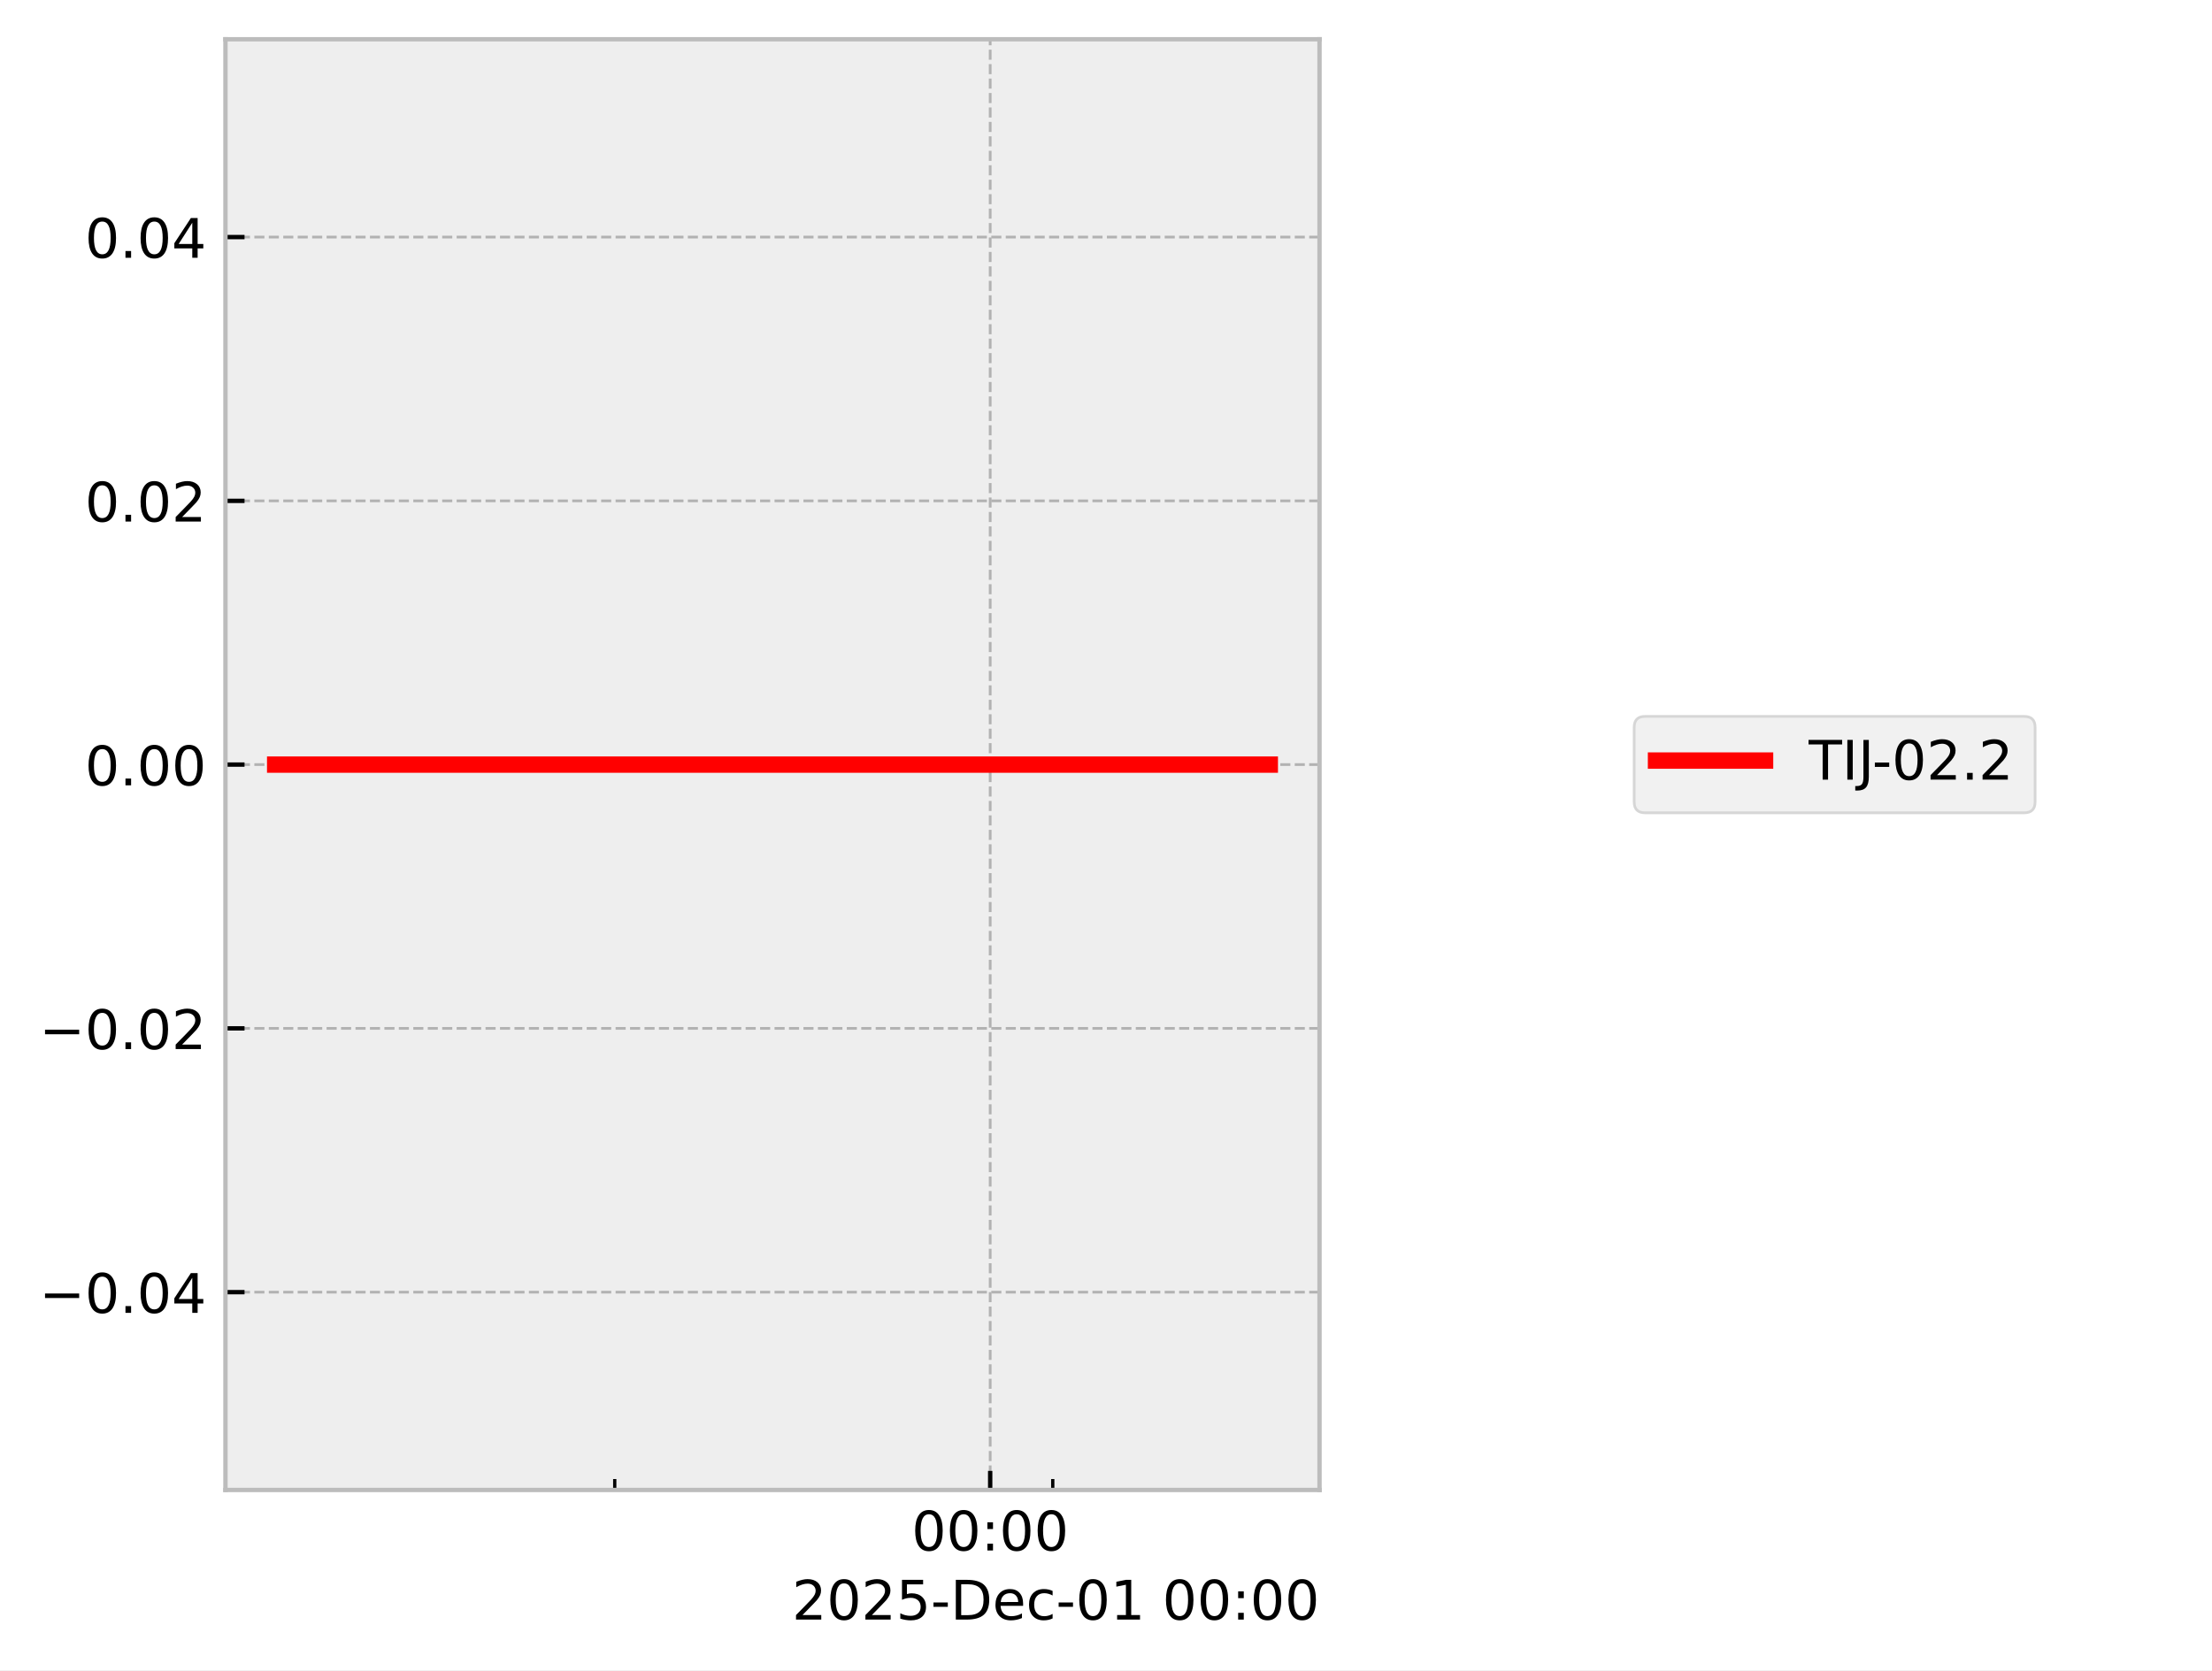
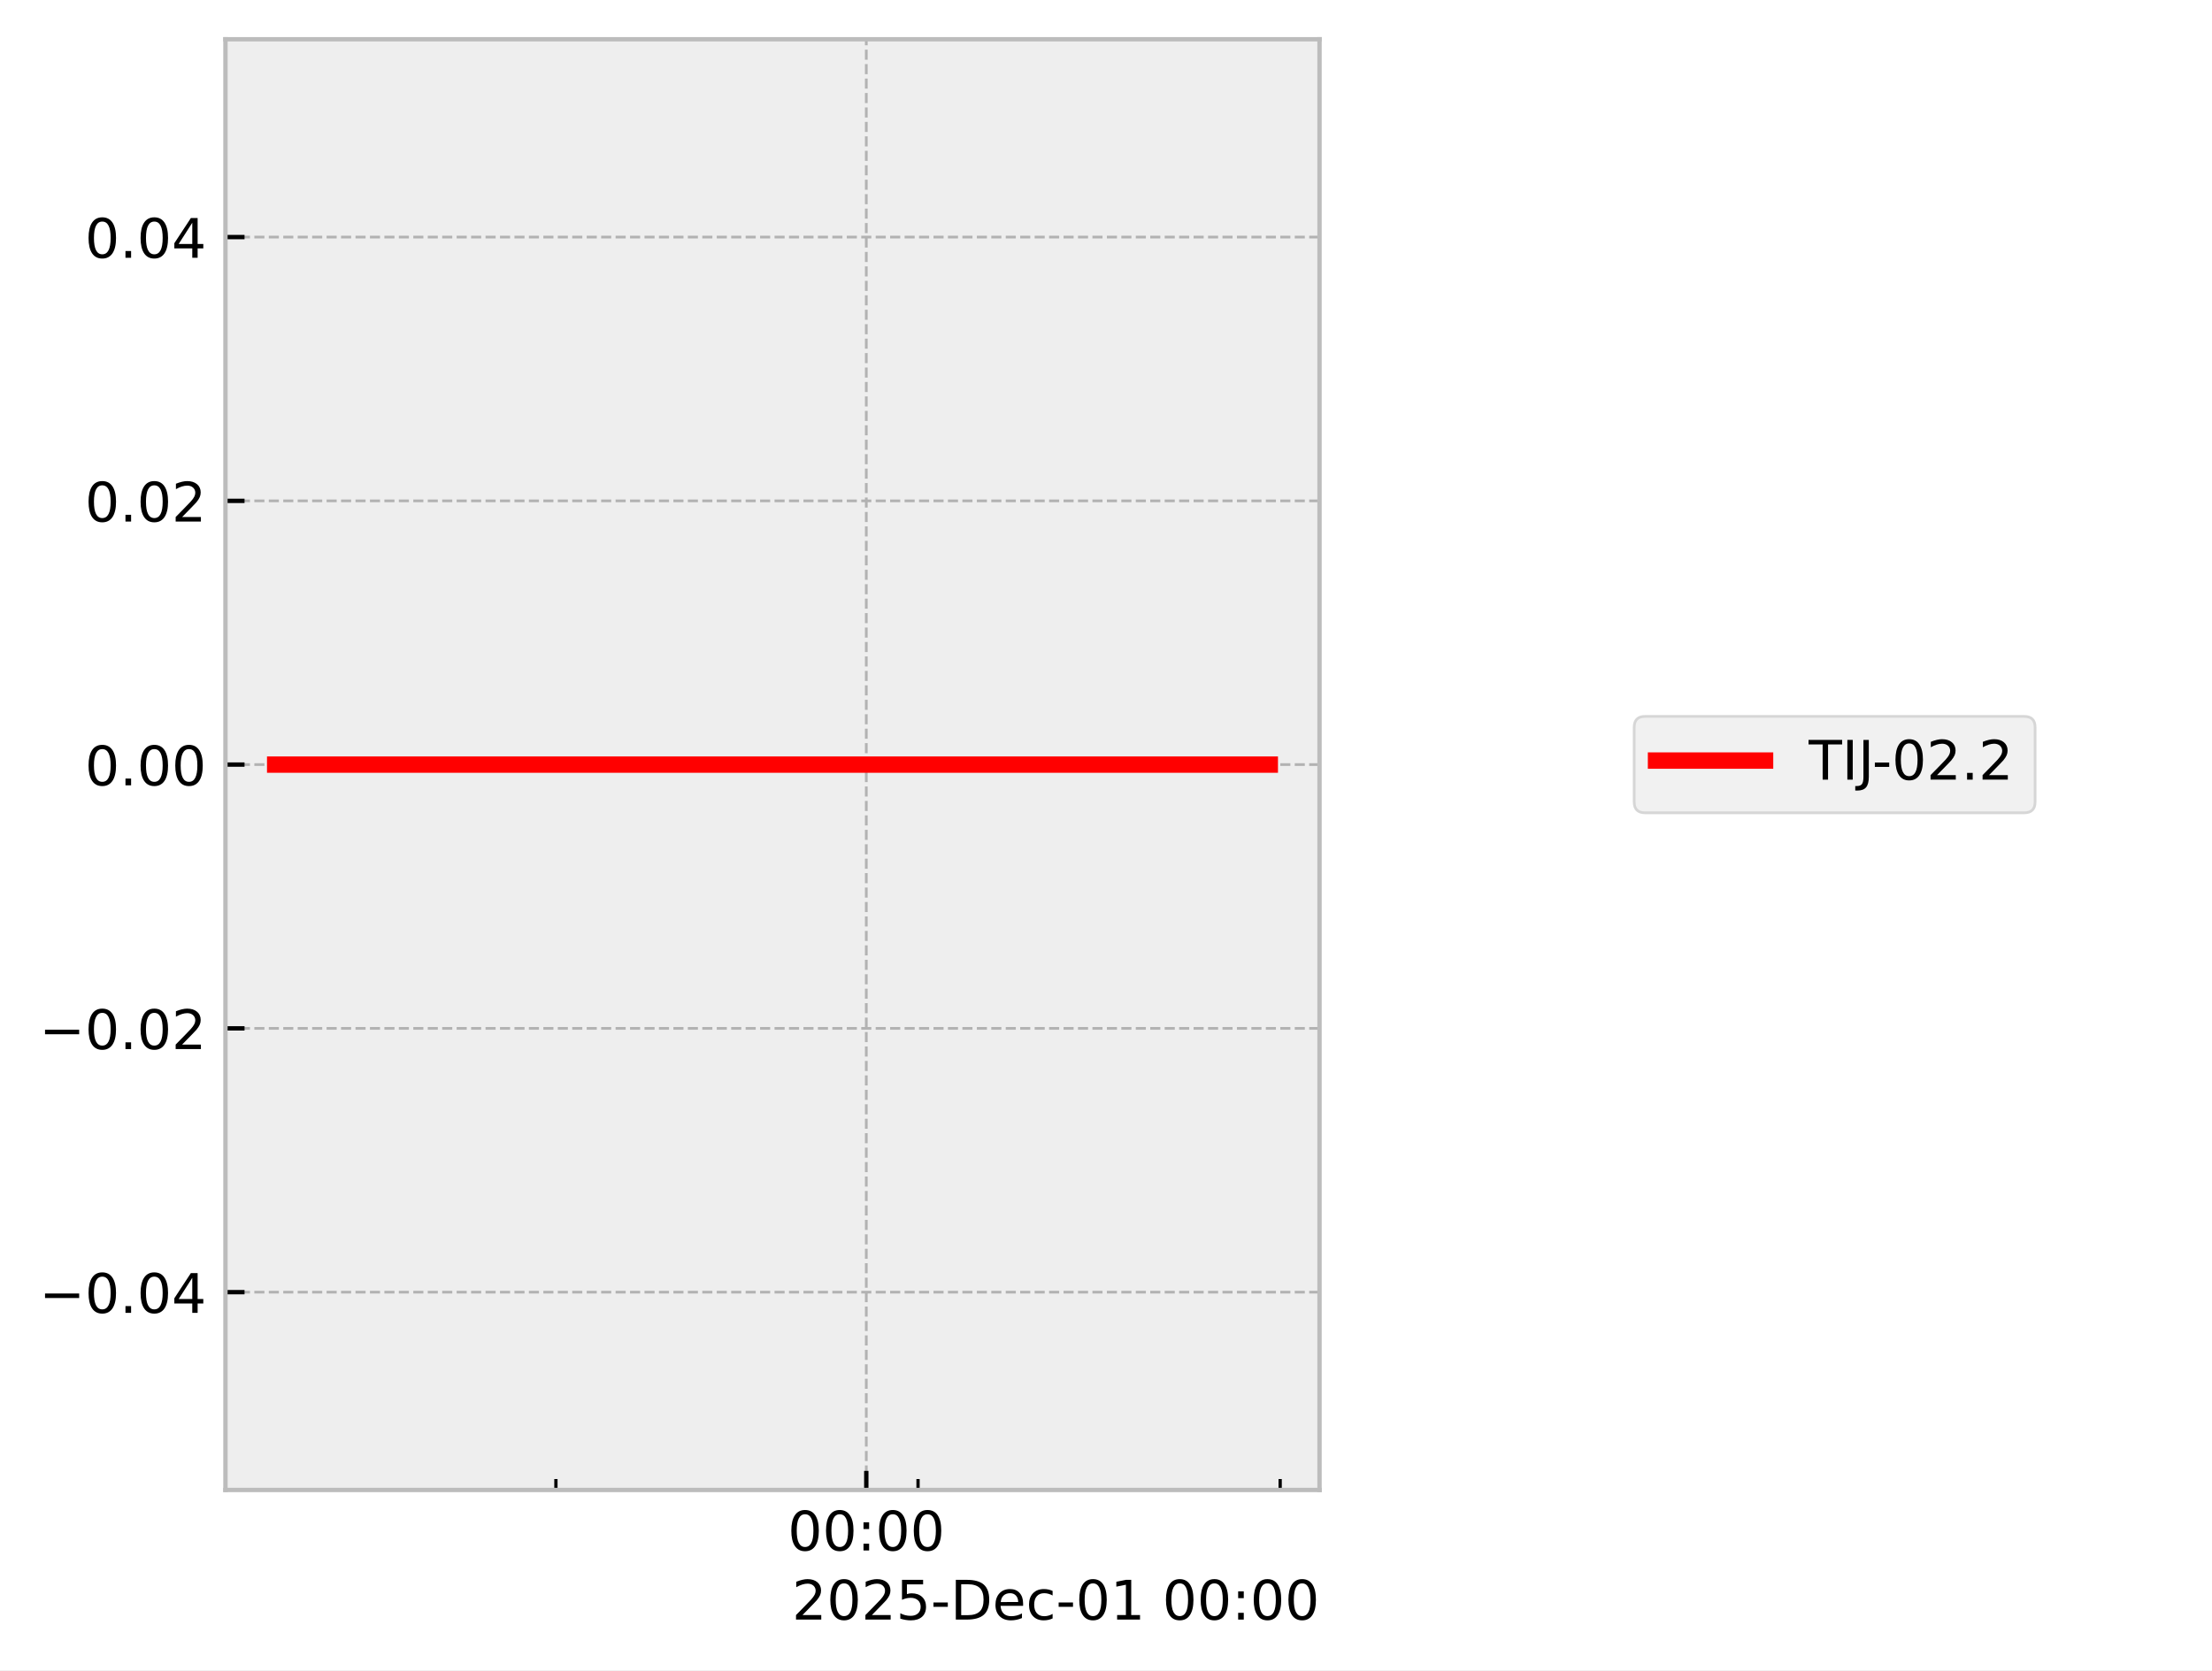
<svg xmlns="http://www.w3.org/2000/svg" xmlns:xlink="http://www.w3.org/1999/xlink" width="405.665pt" height="306.368pt" viewBox="0 0 405.665 306.368" version="1.1">
  <defs>
    <style type="text/css">*{stroke-linejoin: round; stroke-linecap: butt}</style>
  </defs>
  <g id="figure_1">
    <g id="patch_1">
      <path d="M 0 306.368  L 405.665 306.368  L 405.665 0  L 0 0  z " style="fill: #ffffff" />
    </g>
    <g id="axes_1">
      <g id="patch_2">
        <path d="M 41.345 273.312  L 241.991 273.312  L 241.991 7.2  L 41.345 7.2  z " style="fill: #eeeeee" />
      </g>
      <g id="matplotlib.axis_1">
        <g id="xtick_1">
          <g id="line2d_1">
-             <path d="M 181.593 273.312  L 181.593 7.2  " clip-path="url(#p395f90b614)" style="fill: none; stroke-dasharray: 1.85,0.8; stroke-dashoffset: 0; stroke: #b2b2b2; stroke-width: 0.5" />
+             <path d="M 158.873 273.312  L 158.873 7.2  " clip-path="url(#p54a6418f1c)" style="fill: none; stroke-dasharray: 1.85,0.8; stroke-dashoffset: 0; stroke: #b2b2b2; stroke-width: 0.5" />
          </g>
          <g id="line2d_2">
            <defs>
-               <path id="m02d551595b" d="M 0 0  L 0 -3.5  " style="stroke: #000000; stroke-width: 0.8" />
-             </defs>
-             <g>
-               <use xlink:href="#m02d551595b" x="181.593" y="273.312" style="stroke: #000000; stroke-width: 0.8" />
+               <path id="mace1bcb8b0" d="M 0 0  L 0 -3.5  " style="stroke: #000000; stroke-width: 0.8" />
+             </defs>
+             <g>
+               <use xlink:href="#mace1bcb8b0" x="158.873" y="273.312" style="stroke: #000000; stroke-width: 0.8" />
            </g>
          </g>
          <g id="text_1">
-             <g transform="translate(167.1833 284.4104) scale(0.1 -0.1)">
+             <g transform="translate(144.4641 284.4104) scale(0.1 -0.1)">
              <defs>
                <path id="DejaVuSans-30" d="M 2034 4250  Q 1547 4250 1301 3770  Q 1056 3291 1056 2328  Q 1056 1369 1301 889  Q 1547 409 2034 409  Q 2525 409 2770 889  Q 3016 1369 3016 2328  Q 3016 3291 2770 3770  Q 2525 4250 2034 4250  z M 2034 4750  Q 2819 4750 3233 4129  Q 3647 3509 3647 2328  Q 3647 1150 3233 529  Q 2819 -91 2034 -91  Q 1250 -91 836 529  Q 422 1150 422 2328  Q 422 3509 836 4129  Q 1250 4750 2034 4750  z " transform="scale(0.015625)" />
                <path id="DejaVuSans-3a" d="M 750 794  L 1409 794  L 1409 0  L 750 0  L 750 794  z M 750 3309  L 1409 3309  L 1409 2516  L 750 2516  L 750 3309  z " transform="scale(0.015625)" />
              </defs>
              <use xlink:href="#DejaVuSans-30" />
              <use xlink:href="#DejaVuSans-30" transform="translate(63.62305 0)" />
              <use xlink:href="#DejaVuSans-3a" transform="translate(127.2461 0)" />
              <use xlink:href="#DejaVuSans-30" transform="translate(160.9375 0)" />
              <use xlink:href="#DejaVuSans-30" transform="translate(224.5605 0)" />
            </g>
          </g>
        </g>
        <g id="xtick_2">
          <g id="line2d_3">
            <defs>
-               <path id="m1ce324e0da" d="M 0 0  L 0 -2  " style="stroke: #000000; stroke-width: 0.6" />
-             </defs>
-             <g>
-               <use xlink:href="#m1ce324e0da" x="112.739" y="273.312" style="stroke: #000000; stroke-width: 0.6" />
+               <path id="mf96e154771" d="M 0 0  L 0 -2  " style="stroke: #000000; stroke-width: 0.6" />
+             </defs>
+             <g>
+               <use xlink:href="#mf96e154771" x="101.95" y="273.312" style="stroke: #000000; stroke-width: 0.6" />
            </g>
          </g>
        </g>
        <g id="xtick_3">
          <g id="line2d_4">
            <g>
-               <use xlink:href="#m1ce324e0da" x="193.068" y="273.312" style="stroke: #000000; stroke-width: 0.6" />
+               <use xlink:href="#mf96e154771" x="168.361" y="273.312" style="stroke: #000000; stroke-width: 0.6" />
+             </g>
+           </g>
+         </g>
+         <g id="xtick_4">
+           <g id="line2d_5">
+             <g>
+               <use xlink:href="#mf96e154771" x="234.772" y="273.312" style="stroke: #000000; stroke-width: 0.6" />
            </g>
          </g>
        </g>
        <g id="text_2">
          <g transform="translate(145.2522 297.0886) scale(0.1 -0.1)">
            <defs>
              <path id="DejaVuSans-32" d="M 1228 531  L 3431 531  L 3431 0  L 469 0  L 469 531  Q 828 903 1448 1529  Q 2069 2156 2228 2338  Q 2531 2678 2651 2914  Q 2772 3150 2772 3378  Q 2772 3750 2511 3984  Q 2250 4219 1831 4219  Q 1534 4219 1204 4116  Q 875 4013 500 3803  L 500 4441  Q 881 4594 1212 4672  Q 1544 4750 1819 4750  Q 2544 4750 2975 4387  Q 3406 4025 3406 3419  Q 3406 3131 3298 2873  Q 3191 2616 2906 2266  Q 2828 2175 2409 1742  Q 1991 1309 1228 531  z " transform="scale(0.015625)" />
              <path id="DejaVuSans-35" d="M 691 4666  L 3169 4666  L 3169 4134  L 1269 4134  L 1269 2991  Q 1406 3038 1543 3061  Q 1681 3084 1819 3084  Q 2600 3084 3056 2656  Q 3513 2228 3513 1497  Q 3513 744 3044 326  Q 2575 -91 1722 -91  Q 1428 -91 1123 -41  Q 819 9 494 109  L 494 744  Q 775 591 1075 516  Q 1375 441 1709 441  Q 2250 441 2565 725  Q 2881 1009 2881 1497  Q 2881 1984 2565 2268  Q 2250 2553 1709 2553  Q 1456 2553 1204 2497  Q 953 2441 691 2322  L 691 4666  z " transform="scale(0.015625)" />
              <path id="DejaVuSans-2d" d="M 313 2009  L 1997 2009  L 1997 1497  L 313 1497  L 313 2009  z " transform="scale(0.015625)" />
              <path id="DejaVuSans-44" d="M 1259 4147  L 1259 519  L 2022 519  Q 2988 519 3436 956  Q 3884 1394 3884 2338  Q 3884 3275 3436 3711  Q 2988 4147 2022 4147  L 1259 4147  z M 628 4666  L 1925 4666  Q 3281 4666 3915 4102  Q 4550 3538 4550 2338  Q 4550 1131 3912 565  Q 3275 0 1925 0  L 628 0  L 628 4666  z " transform="scale(0.015625)" />
              <path id="DejaVuSans-65" d="M 3597 1894  L 3597 1613  L 953 1613  Q 991 1019 1311 708  Q 1631 397 2203 397  Q 2534 397 2845 478  Q 3156 559 3463 722  L 3463 178  Q 3153 47 2828 -22  Q 2503 -91 2169 -91  Q 1331 -91 842 396  Q 353 884 353 1716  Q 353 2575 817 3079  Q 1281 3584 2069 3584  Q 2775 3584 3186 3129  Q 3597 2675 3597 1894  z M 3022 2063  Q 3016 2534 2758 2815  Q 2500 3097 2075 3097  Q 1594 3097 1305 2825  Q 1016 2553 972 2059  L 3022 2063  z " transform="scale(0.015625)" />
              <path id="DejaVuSans-63" d="M 3122 3366  L 3122 2828  Q 2878 2963 2633 3030  Q 2388 3097 2138 3097  Q 1578 3097 1268 2742  Q 959 2388 959 1747  Q 959 1106 1268 751  Q 1578 397 2138 397  Q 2388 397 2633 464  Q 2878 531 3122 666  L 3122 134  Q 2881 22 2623 -34  Q 2366 -91 2075 -91  Q 1284 -91 818 406  Q 353 903 353 1747  Q 353 2603 823 3093  Q 1294 3584 2113 3584  Q 2378 3584 2631 3529  Q 2884 3475 3122 3366  z " transform="scale(0.015625)" />
              <path id="DejaVuSans-31" d="M 794 531  L 1825 531  L 1825 4091  L 703 3866  L 703 4441  L 1819 4666  L 2450 4666  L 2450 531  L 3481 531  L 3481 0  L 794 0  L 794 531  z " transform="scale(0.015625)" />
              <path id="DejaVuSans-20" transform="scale(0.015625)" />
            </defs>
            <use xlink:href="#DejaVuSans-32" />
            <use xlink:href="#DejaVuSans-30" transform="translate(63.62305 0)" />
            <use xlink:href="#DejaVuSans-32" transform="translate(127.2461 0)" />
            <use xlink:href="#DejaVuSans-35" transform="translate(190.8691 0)" />
            <use xlink:href="#DejaVuSans-2d" transform="translate(254.4922 0)" />
            <use xlink:href="#DejaVuSans-44" transform="translate(290.5762 0)" />
            <use xlink:href="#DejaVuSans-65" transform="translate(367.5781 0)" />
            <use xlink:href="#DejaVuSans-63" transform="translate(429.1016 0)" />
            <use xlink:href="#DejaVuSans-2d" transform="translate(484.082 0)" />
            <use xlink:href="#DejaVuSans-30" transform="translate(520.166 0)" />
            <use xlink:href="#DejaVuSans-31" transform="translate(583.7891 0)" />
            <use xlink:href="#DejaVuSans-20" transform="translate(647.4121 0)" />
            <use xlink:href="#DejaVuSans-30" transform="translate(679.1992 0)" />
            <use xlink:href="#DejaVuSans-30" transform="translate(742.8223 0)" />
            <use xlink:href="#DejaVuSans-3a" transform="translate(806.4453 0)" />
            <use xlink:href="#DejaVuSans-30" transform="translate(840.1367 0)" />
            <use xlink:href="#DejaVuSans-30" transform="translate(903.7598 0)" />
          </g>
        </g>
      </g>
      <g id="matplotlib.axis_2">
        <g id="ytick_1">
-           <g id="line2d_5">
-             <path d="M 41.345 237.024  L 241.991 237.024  " clip-path="url(#p395f90b614)" style="fill: none; stroke-dasharray: 1.85,0.8; stroke-dashoffset: 0; stroke: #b2b2b2; stroke-width: 0.5" />
-           </g>
          <g id="line2d_6">
-             <defs>
-               <path id="ma566845cfe" d="M 0 0  L 3.5 0  " style="stroke: #000000; stroke-width: 0.8" />
-             </defs>
-             <g>
-               <use xlink:href="#ma566845cfe" x="41.345" y="237.024" style="stroke: #000000; stroke-width: 0.8" />
+             <path d="M 41.345 237.024  L 241.991 237.024  " clip-path="url(#p54a6418f1c)" style="fill: none; stroke-dasharray: 1.85,0.8; stroke-dashoffset: 0; stroke: #b2b2b2; stroke-width: 0.5" />
+           </g>
+           <g id="line2d_7">
+             <defs>
+               <path id="maab29f8a3e" d="M 0 0  L 3.5 0  " style="stroke: #000000; stroke-width: 0.8" />
+             </defs>
+             <g>
+               <use xlink:href="#maab29f8a3e" x="41.345" y="237.024" style="stroke: #000000; stroke-width: 0.8" />
            </g>
          </g>
          <g id="text_3">
            <g transform="translate(7.2 240.8232) scale(0.1 -0.1)">
              <defs>
                <path id="DejaVuSans-2212" d="M 678 2272  L 4684 2272  L 4684 1741  L 678 1741  L 678 2272  z " transform="scale(0.015625)" />
                <path id="DejaVuSans-2e" d="M 684 794  L 1344 794  L 1344 0  L 684 0  L 684 794  z " transform="scale(0.015625)" />
                <path id="DejaVuSans-34" d="M 2419 4116  L 825 1625  L 2419 1625  L 2419 4116  z M 2253 4666  L 3047 4666  L 3047 1625  L 3713 1625  L 3713 1100  L 3047 1100  L 3047 0  L 2419 0  L 2419 1100  L 313 1100  L 313 1709  L 2253 4666  z " transform="scale(0.015625)" />
              </defs>
              <use xlink:href="#DejaVuSans-2212" />
              <use xlink:href="#DejaVuSans-30" transform="translate(83.78906 0)" />
              <use xlink:href="#DejaVuSans-2e" transform="translate(147.4121 0)" />
              <use xlink:href="#DejaVuSans-30" transform="translate(179.1992 0)" />
              <use xlink:href="#DejaVuSans-34" transform="translate(242.8223 0)" />
            </g>
          </g>
        </g>
        <g id="ytick_2">
-           <g id="line2d_7">
-             <path d="M 41.345 188.64  L 241.991 188.64  " clip-path="url(#p395f90b614)" style="fill: none; stroke-dasharray: 1.85,0.8; stroke-dashoffset: 0; stroke: #b2b2b2; stroke-width: 0.5" />
-           </g>
          <g id="line2d_8">
-             <g>
-               <use xlink:href="#ma566845cfe" x="41.345" y="188.64" style="stroke: #000000; stroke-width: 0.8" />
+             <path d="M 41.345 188.64  L 241.991 188.64  " clip-path="url(#p54a6418f1c)" style="fill: none; stroke-dasharray: 1.85,0.8; stroke-dashoffset: 0; stroke: #b2b2b2; stroke-width: 0.5" />
+           </g>
+           <g id="line2d_9">
+             <g>
+               <use xlink:href="#maab29f8a3e" x="41.345" y="188.64" style="stroke: #000000; stroke-width: 0.8" />
            </g>
          </g>
          <g id="text_4">
            <g transform="translate(7.2 192.4392) scale(0.1 -0.1)">
              <use xlink:href="#DejaVuSans-2212" />
              <use xlink:href="#DejaVuSans-30" transform="translate(83.78906 0)" />
              <use xlink:href="#DejaVuSans-2e" transform="translate(147.4121 0)" />
              <use xlink:href="#DejaVuSans-30" transform="translate(179.1992 0)" />
              <use xlink:href="#DejaVuSans-32" transform="translate(242.8223 0)" />
            </g>
          </g>
        </g>
        <g id="ytick_3">
-           <g id="line2d_9">
-             <path d="M 41.345 140.256  L 241.991 140.256  " clip-path="url(#p395f90b614)" style="fill: none; stroke-dasharray: 1.85,0.8; stroke-dashoffset: 0; stroke: #b2b2b2; stroke-width: 0.5" />
-           </g>
          <g id="line2d_10">
-             <g>
-               <use xlink:href="#ma566845cfe" x="41.345" y="140.256" style="stroke: #000000; stroke-width: 0.8" />
+             <path d="M 41.345 140.256  L 241.991 140.256  " clip-path="url(#p54a6418f1c)" style="fill: none; stroke-dasharray: 1.85,0.8; stroke-dashoffset: 0; stroke: #b2b2b2; stroke-width: 0.5" />
+           </g>
+           <g id="line2d_11">
+             <g>
+               <use xlink:href="#maab29f8a3e" x="41.345" y="140.256" style="stroke: #000000; stroke-width: 0.8" />
            </g>
          </g>
          <g id="text_5">
            <g transform="translate(15.57969 144.0552) scale(0.1 -0.1)">
              <use xlink:href="#DejaVuSans-30" />
              <use xlink:href="#DejaVuSans-2e" transform="translate(63.62305 0)" />
              <use xlink:href="#DejaVuSans-30" transform="translate(95.41016 0)" />
              <use xlink:href="#DejaVuSans-30" transform="translate(159.0332 0)" />
            </g>
          </g>
        </g>
        <g id="ytick_4">
-           <g id="line2d_11">
-             <path d="M 41.345 91.872  L 241.991 91.872  " clip-path="url(#p395f90b614)" style="fill: none; stroke-dasharray: 1.85,0.8; stroke-dashoffset: 0; stroke: #b2b2b2; stroke-width: 0.5" />
-           </g>
          <g id="line2d_12">
-             <g>
-               <use xlink:href="#ma566845cfe" x="41.345" y="91.872" style="stroke: #000000; stroke-width: 0.8" />
+             <path d="M 41.345 91.872  L 241.991 91.872  " clip-path="url(#p54a6418f1c)" style="fill: none; stroke-dasharray: 1.85,0.8; stroke-dashoffset: 0; stroke: #b2b2b2; stroke-width: 0.5" />
+           </g>
+           <g id="line2d_13">
+             <g>
+               <use xlink:href="#maab29f8a3e" x="41.345" y="91.872" style="stroke: #000000; stroke-width: 0.8" />
            </g>
          </g>
          <g id="text_6">
            <g transform="translate(15.57969 95.67122) scale(0.1 -0.1)">
              <use xlink:href="#DejaVuSans-30" />
              <use xlink:href="#DejaVuSans-2e" transform="translate(63.62305 0)" />
              <use xlink:href="#DejaVuSans-30" transform="translate(95.41016 0)" />
              <use xlink:href="#DejaVuSans-32" transform="translate(159.0332 0)" />
            </g>
          </g>
        </g>
        <g id="ytick_5">
-           <g id="line2d_13">
-             <path d="M 41.345 43.488  L 241.991 43.488  " clip-path="url(#p395f90b614)" style="fill: none; stroke-dasharray: 1.85,0.8; stroke-dashoffset: 0; stroke: #b2b2b2; stroke-width: 0.5" />
-           </g>
          <g id="line2d_14">
-             <g>
-               <use xlink:href="#ma566845cfe" x="41.345" y="43.488" style="stroke: #000000; stroke-width: 0.8" />
+             <path d="M 41.345 43.488  L 241.991 43.488  " clip-path="url(#p54a6418f1c)" style="fill: none; stroke-dasharray: 1.85,0.8; stroke-dashoffset: 0; stroke: #b2b2b2; stroke-width: 0.5" />
+           </g>
+           <g id="line2d_15">
+             <g>
+               <use xlink:href="#maab29f8a3e" x="41.345" y="43.488" style="stroke: #000000; stroke-width: 0.8" />
            </g>
          </g>
          <g id="text_7">
            <g transform="translate(15.57969 47.28722) scale(0.1 -0.1)">
              <use xlink:href="#DejaVuSans-30" />
              <use xlink:href="#DejaVuSans-2e" transform="translate(63.62305 0)" />
              <use xlink:href="#DejaVuSans-30" transform="translate(95.41016 0)" />
              <use xlink:href="#DejaVuSans-34" transform="translate(159.0332 0)" />
            </g>
          </g>
        </g>
      </g>
-       <g id="line2d_15">
-         <path d="M 50.466 140.256  L 60.587 140.256  L 105.292 140.256  L 108.45 140.256  L 119.615 140.256  L 129.986 140.256  L 200.756 140.256  L 219.872 140.256  L 222.705 140.256  L 223.243 140.256  L 232.499 140.256  L 232.871 140.256  " clip-path="url(#p395f90b614)" style="fill: none; stroke: #ff0000; stroke-width: 3; stroke-linecap: square" />
+       <g id="line2d_16">
+         <path d="M 50.466 140.256  L 58.833 140.256  L 95.792 140.256  L 98.404 140.256  L 107.634 140.256  L 116.208 140.256  L 174.717 140.256  L 190.521 140.256  L 192.862 140.256  L 193.308 140.256  L 200.96 140.256  L 232.556 140.256  L 232.871 140.256  " clip-path="url(#p54a6418f1c)" style="fill: none; stroke: #ff0000; stroke-width: 3; stroke-linecap: square" />
      </g>
      <g id="patch_3">
        <path d="M 41.345 273.312  L 41.345 7.2  " style="fill: none; stroke: #bcbcbc; stroke-width: 0.8; stroke-linejoin: miter; stroke-linecap: square" />
      </g>
      <g id="patch_4">
        <path d="M 241.991 273.312  L 241.991 7.2  " style="fill: none; stroke: #bcbcbc; stroke-width: 0.8; stroke-linejoin: miter; stroke-linecap: square" />
      </g>
      <g id="patch_5">
        <path d="M 41.345 273.312  L 241.991 273.312  " style="fill: none; stroke: #bcbcbc; stroke-width: 0.8; stroke-linejoin: miter; stroke-linecap: square" />
      </g>
      <g id="patch_6">
        <path d="M 41.345 7.2  L 241.991 7.2  " style="fill: none; stroke: #bcbcbc; stroke-width: 0.8; stroke-linejoin: miter; stroke-linecap: square" />
      </g>
    </g>
    <g id="axes_2">
      <g id="legend_1">
        <g id="patch_7">
          <path d="M 301.702 149.095  L 371.22 149.095  Q 373.22 149.095 373.22 147.095  L 373.22 133.417  Q 373.22 131.417 371.22 131.417  L 301.702 131.417  Q 299.702 131.417 299.702 133.417  L 299.702 147.095  Q 299.702 149.095 301.702 149.095  z " style="fill: #eeeeee; opacity: 0.8; stroke: #cccccc; stroke-width: 0.5; stroke-linejoin: miter" />
        </g>
-         <g id="line2d_16">
+         <g id="line2d_17">
          <path d="M 303.702 139.515  L 313.702 139.515  L 323.702 139.515  " style="fill: none; stroke: #ff0000; stroke-width: 3; stroke-linecap: square" />
        </g>
        <g id="text_8">
          <g transform="translate(331.7016 143.0154) scale(0.1 -0.1)">
            <defs>
              <path id="DejaVuSans-54" d="M -19 4666  L 3928 4666  L 3928 4134  L 2272 4134  L 2272 0  L 1638 0  L 1638 4134  L -19 4134  L -19 4666  z " transform="scale(0.015625)" />
              <path id="DejaVuSans-49" d="M 628 4666  L 1259 4666  L 1259 0  L 628 0  L 628 4666  z " transform="scale(0.015625)" />
              <path id="DejaVuSans-4a" d="M 628 4666  L 1259 4666  L 1259 325  Q 1259 -519 939 -900  Q 619 -1281 -91 -1281  L -331 -1281  L -331 -750  L -134 -750  Q 284 -750 456 -515  Q 628 -281 628 325  L 628 4666  z " transform="scale(0.015625)" />
            </defs>
            <use xlink:href="#DejaVuSans-54" />
            <use xlink:href="#DejaVuSans-49" transform="translate(61.08398 0)" />
            <use xlink:href="#DejaVuSans-4a" transform="translate(90.57617 0)" />
            <use xlink:href="#DejaVuSans-2d" transform="translate(116.4434 0)" />
            <use xlink:href="#DejaVuSans-30" transform="translate(152.5273 0)" />
            <use xlink:href="#DejaVuSans-32" transform="translate(216.1504 0)" />
            <use xlink:href="#DejaVuSans-2e" transform="translate(279.7734 0)" />
            <use xlink:href="#DejaVuSans-32" transform="translate(311.5605 0)" />
          </g>
        </g>
      </g>
    </g>
  </g>
  <defs>
-     <clipPath id="p395f90b614">
+     <clipPath id="p54a6418f1c">
      <rect x="41.345" y="7.2" width="200.646" height="266.112" />
    </clipPath>
  </defs>
</svg>
